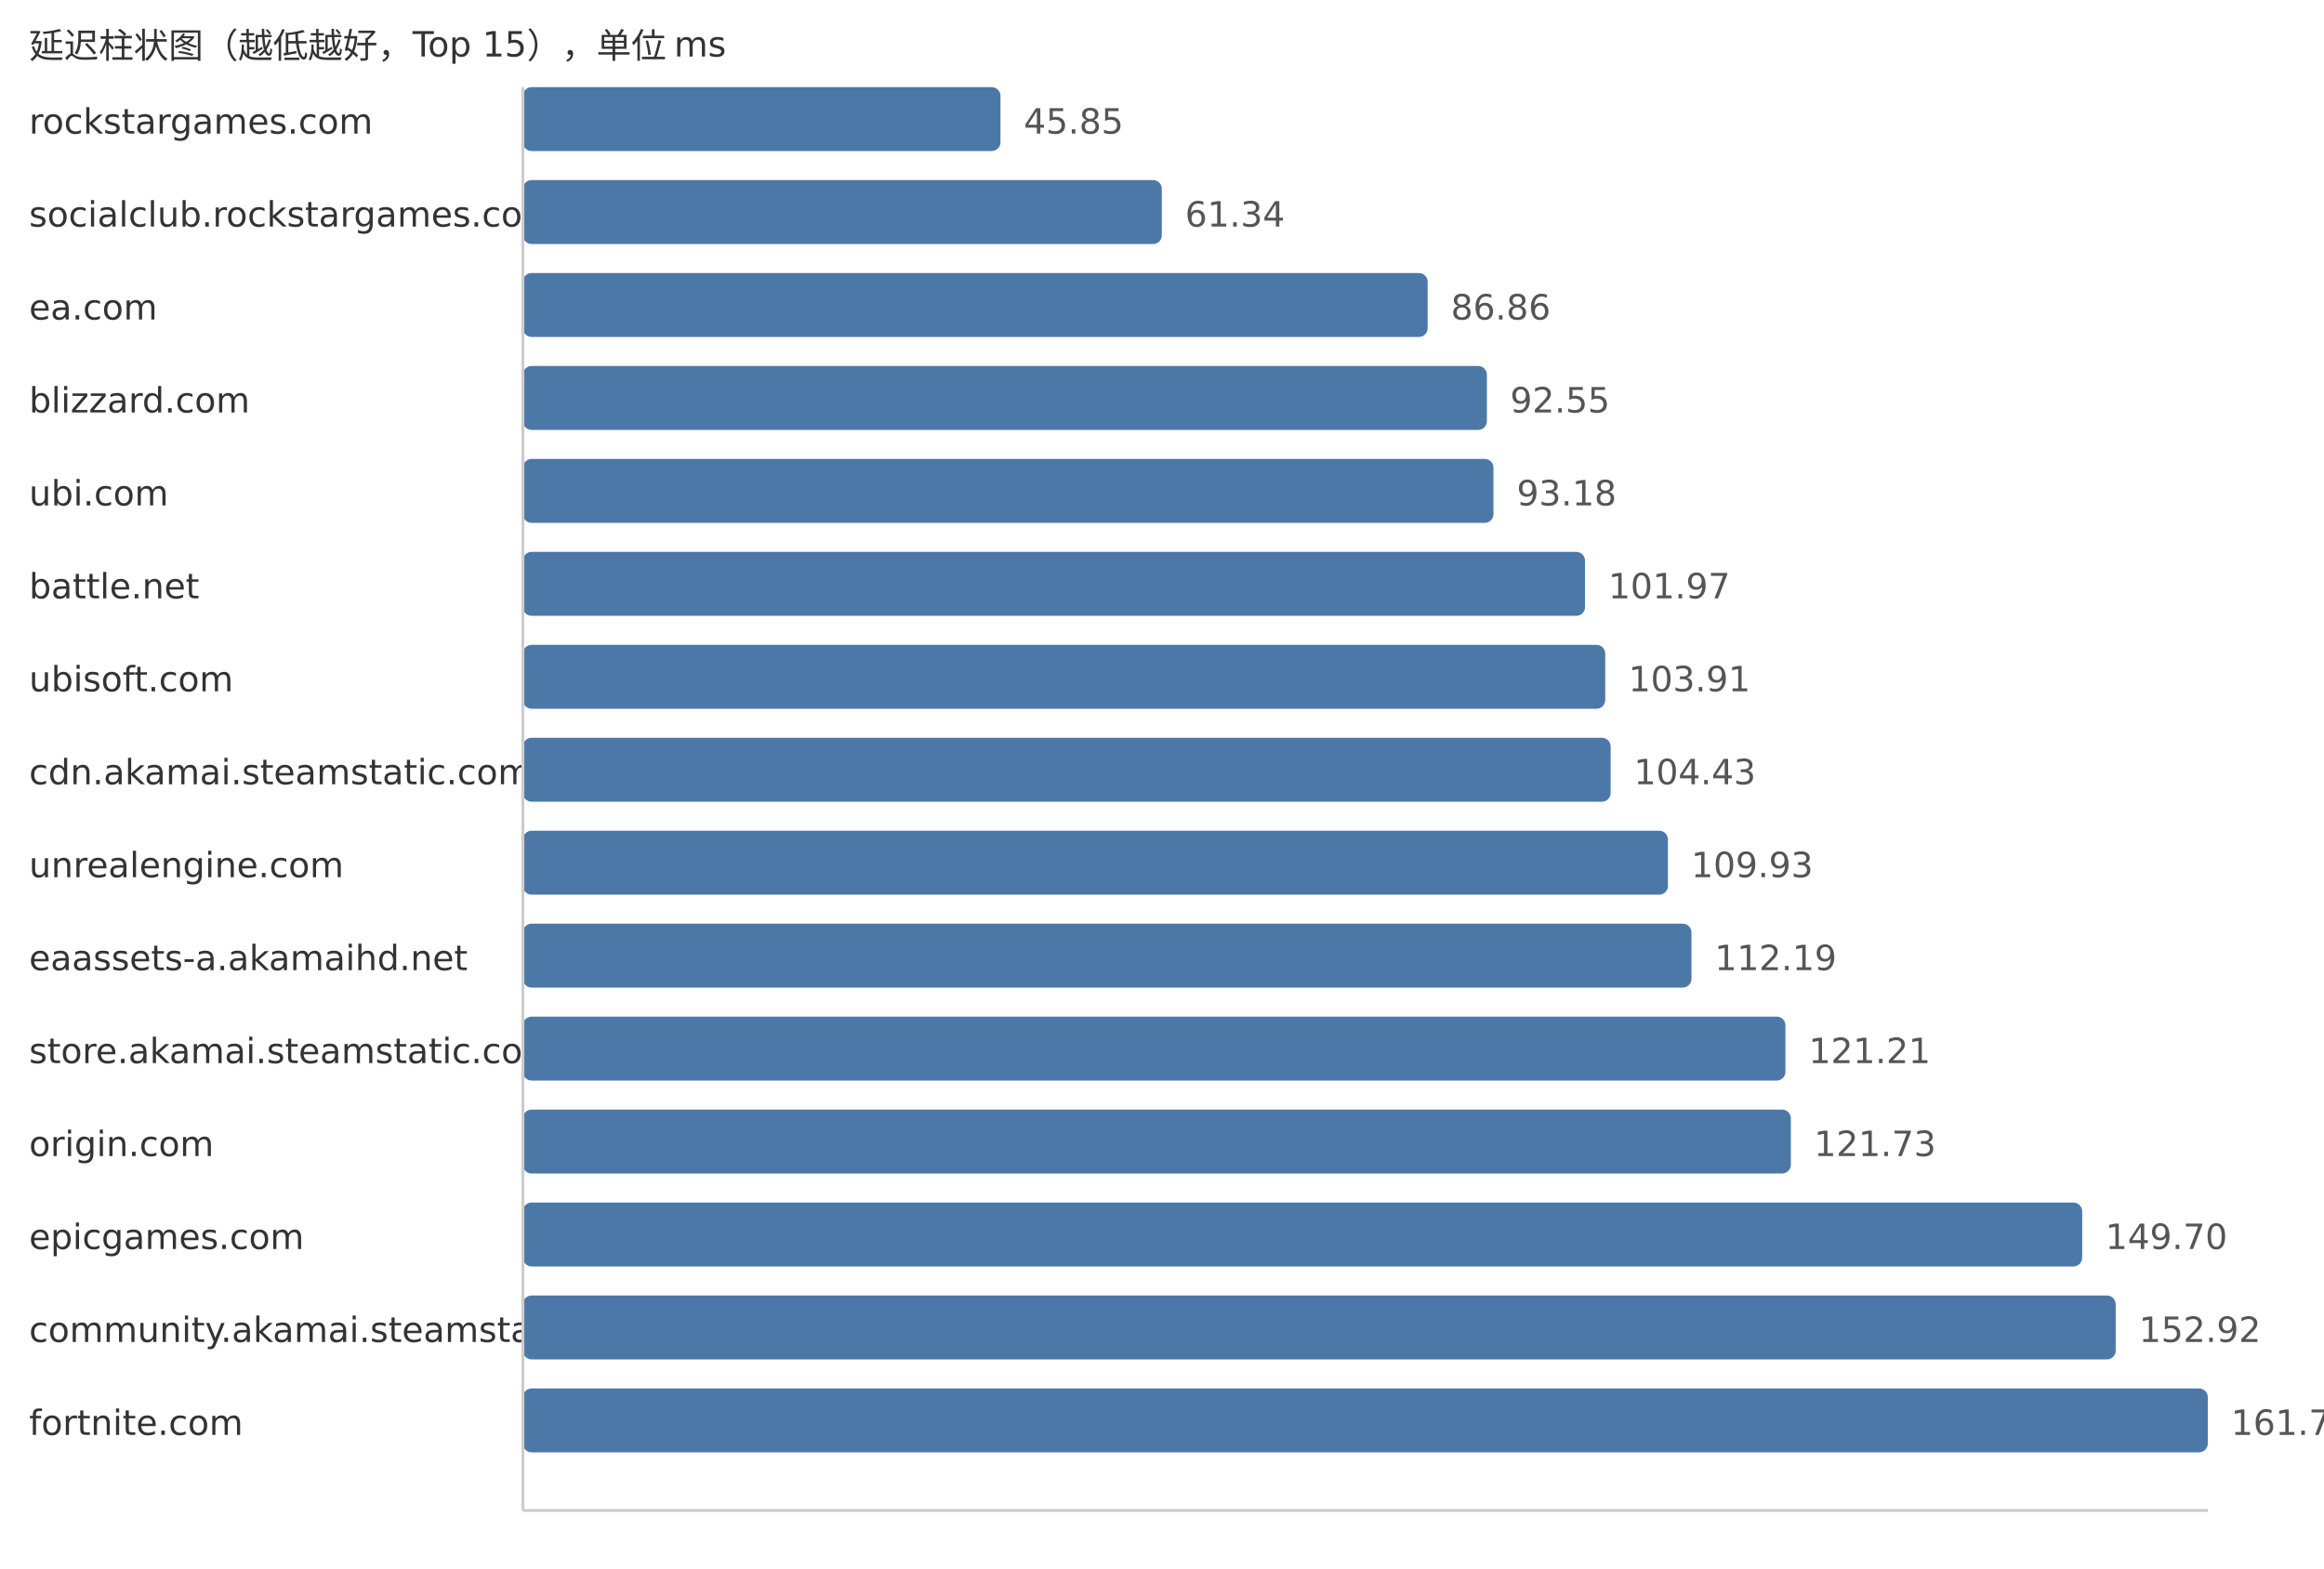
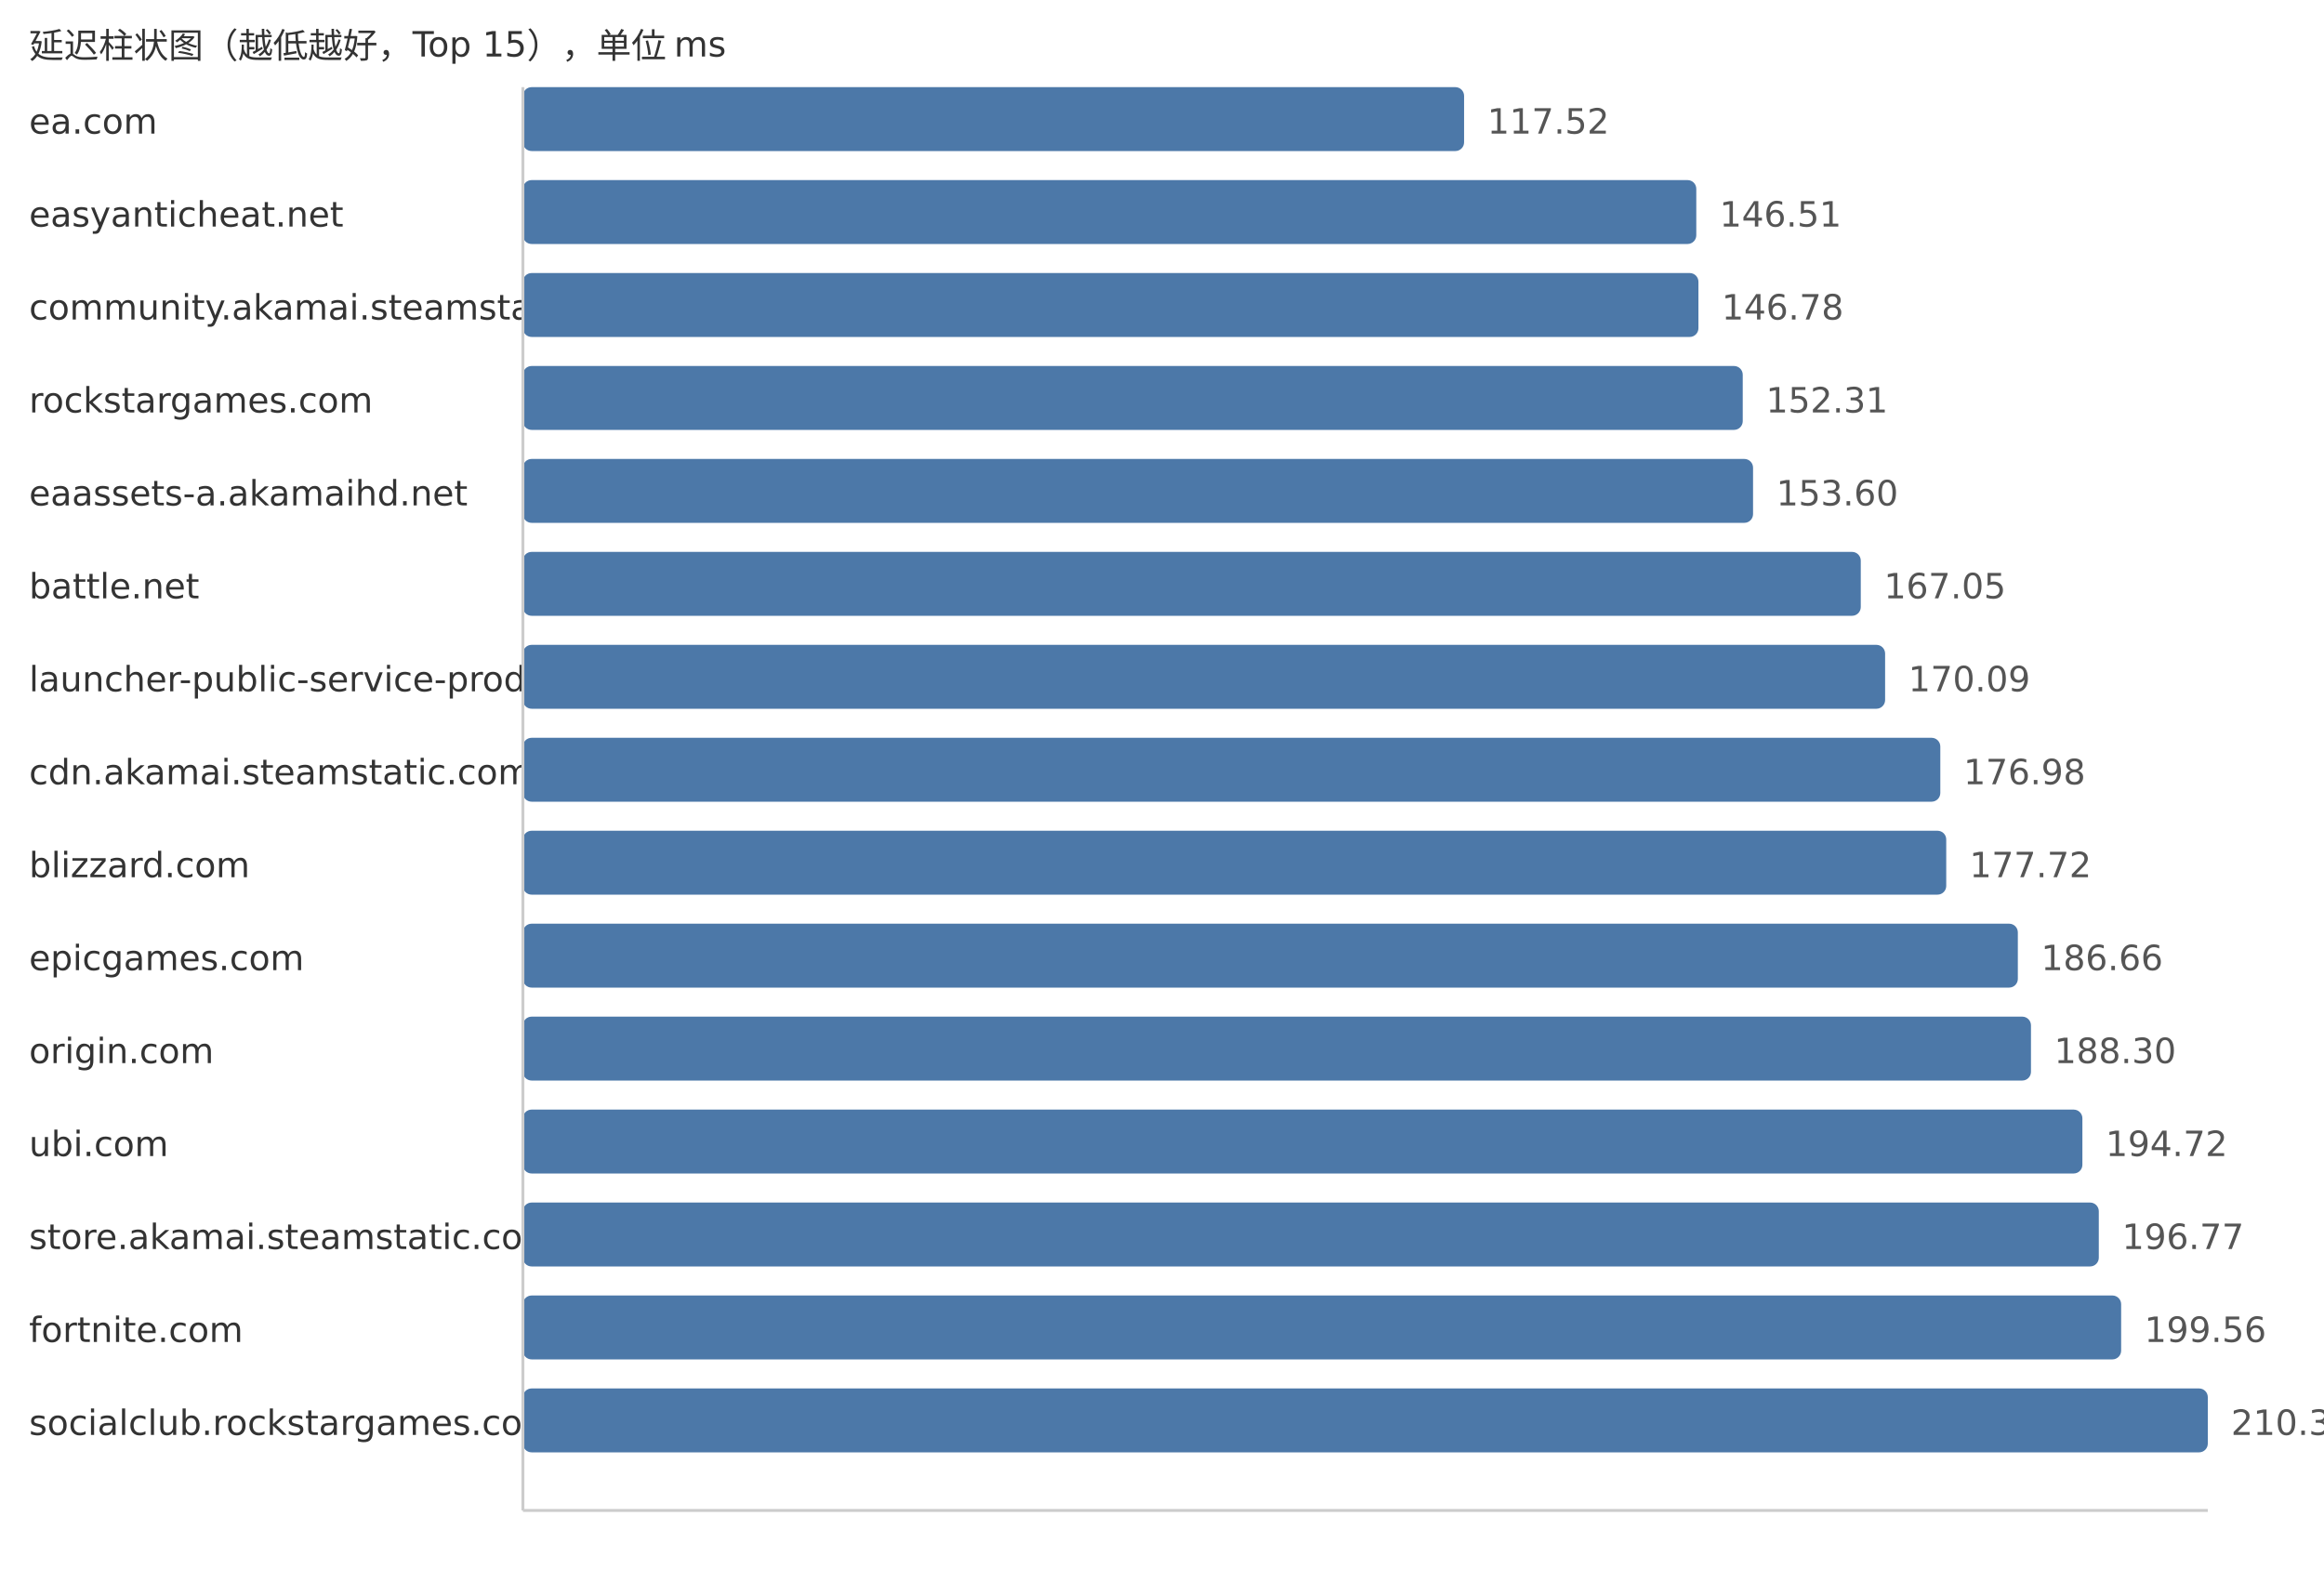
<svg xmlns="http://www.w3.org/2000/svg" width="800" height="540">
  <style> .label{font-family:DejaVu Sans,Verdana,Geneva,sans-serif;font-size:12px;fill:#333} .value{font-family:DejaVu Sans,Verdana,Geneva,sans-serif;font-size:12px;fill:#555} </style>
  <text x="10" y="20" class="label">延迟柱状图（越低越好，Top 15），单位 ms</text>
-   <text x="10" y="46" class="label">rockstargames.com</text>
-   <rect x="180" y="30" width="164.4" height="22" fill="#4c78a8" rx="3" />
-   <text x="352.4" y="46" class="value">45.85</text>
-   <text x="10" y="78" class="label">socialclub.rockstargames.com</text>
-   <rect x="180" y="62" width="219.94" height="22" fill="#4c78a8" rx="3" />
-   <text x="407.94" y="78" class="value">61.34</text>
-   <text x="10" y="110" class="label">ea.com</text>
-   <rect x="180" y="94" width="311.44" height="22" fill="#4c78a8" rx="3" />
-   <text x="499.44" y="110" class="value">86.86</text>
-   <text x="10" y="142" class="label">blizzard.com</text>
-   <rect x="180" y="126" width="331.84" height="22" fill="#4c78a8" rx="3" />
-   <text x="519.84" y="142" class="value">92.55</text>
-   <text x="10" y="174" class="label">ubi.com</text>
-   <rect x="180" y="158" width="334.1" height="22" fill="#4c78a8" rx="3" />
-   <text x="522.1" y="174" class="value">93.18</text>
+   <text x="10" y="46" class="label">ea.com</text>
+   <rect x="180" y="30" width="323.99" height="22" fill="#4c78a8" rx="3" />
+   <text x="511.99" y="46" class="value">117.52</text>
+   <text x="10" y="78" class="label">easyanticheat.net</text>
+   <rect x="180" y="62" width="403.92" height="22" fill="#4c78a8" rx="3" />
+   <text x="591.92" y="78" class="value">146.51</text>
+   <text x="10" y="110" class="label">community.akamai.steamstatic.com</text>
+   <rect x="180" y="94" width="404.66" height="22" fill="#4c78a8" rx="3" />
+   <text x="592.66" y="110" class="value">146.78</text>
+   <text x="10" y="142" class="label">rockstargames.com</text>
+   <rect x="180" y="126" width="419.91" height="22" fill="#4c78a8" rx="3" />
+   <text x="607.91" y="142" class="value">152.31</text>
+   <text x="10" y="174" class="label">eaassets-a.akamaihd.net</text>
+   <rect x="180" y="158" width="423.46" height="22" fill="#4c78a8" rx="3" />
+   <text x="611.46" y="174" class="value">153.60</text>
  <text x="10" y="206" class="label">battle.net</text>
-   <rect x="180" y="190" width="365.62" height="22" fill="#4c78a8" rx="3" />
-   <text x="553.62" y="206" class="value">101.97</text>
-   <text x="10" y="238" class="label">ubisoft.com</text>
-   <rect x="180" y="222" width="372.58" height="22" fill="#4c78a8" rx="3" />
-   <text x="560.58" y="238" class="value">103.91</text>
+   <rect x="180" y="190" width="460.54" height="22" fill="#4c78a8" rx="3" />
+   <text x="648.54" y="206" class="value">167.05</text>
+   <text x="10" y="238" class="label">launcher-public-service-prod06.ol.epicgames.com</text>
+   <rect x="180" y="222" width="468.92" height="22" fill="#4c78a8" rx="3" />
+   <text x="656.92" y="238" class="value">170.09</text>
  <text x="10" y="270" class="label">cdn.akamai.steamstatic.com</text>
-   <rect x="180" y="254" width="374.44" height="22" fill="#4c78a8" rx="3" />
-   <text x="562.44" y="270" class="value">104.43</text>
-   <text x="10" y="302" class="label">unrealengine.com</text>
-   <rect x="180" y="286" width="394.16" height="22" fill="#4c78a8" rx="3" />
-   <text x="582.16" y="302" class="value">109.93</text>
-   <text x="10" y="334" class="label">eaassets-a.akamaihd.net</text>
-   <rect x="180" y="318" width="402.26" height="22" fill="#4c78a8" rx="3" />
-   <text x="590.26" y="334" class="value">112.19</text>
-   <text x="10" y="366" class="label">store.akamai.steamstatic.com</text>
-   <rect x="180" y="350" width="434.61" height="22" fill="#4c78a8" rx="3" />
-   <text x="622.61" y="366" class="value">121.21</text>
-   <text x="10" y="398" class="label">origin.com</text>
-   <rect x="180" y="382" width="436.47" height="22" fill="#4c78a8" rx="3" />
-   <text x="624.47" y="398" class="value">121.73</text>
-   <text x="10" y="430" class="label">epicgames.com</text>
-   <rect x="180" y="414" width="536.76" height="22" fill="#4c78a8" rx="3" />
-   <text x="724.76" y="430" class="value">149.70</text>
-   <text x="10" y="462" class="label">community.akamai.steamstatic.com</text>
-   <rect x="180" y="446" width="548.3" height="22" fill="#4c78a8" rx="3" />
-   <text x="736.3" y="462" class="value">152.92</text>
-   <text x="10" y="494" class="label">fortnite.com</text>
+   <rect x="180" y="254" width="487.92" height="22" fill="#4c78a8" rx="3" />
+   <text x="675.92" y="270" class="value">176.98</text>
+   <text x="10" y="302" class="label">blizzard.com</text>
+   <rect x="180" y="286" width="489.96" height="22" fill="#4c78a8" rx="3" />
+   <text x="677.96" y="302" class="value">177.72</text>
+   <text x="10" y="334" class="label">epicgames.com</text>
+   <rect x="180" y="318" width="514.61" height="22" fill="#4c78a8" rx="3" />
+   <text x="702.61" y="334" class="value">186.66</text>
+   <text x="10" y="366" class="label">origin.com</text>
+   <rect x="180" y="350" width="519.13" height="22" fill="#4c78a8" rx="3" />
+   <text x="707.13" y="366" class="value">188.30</text>
+   <text x="10" y="398" class="label">ubi.com</text>
+   <rect x="180" y="382" width="536.83" height="22" fill="#4c78a8" rx="3" />
+   <text x="724.83" y="398" class="value">194.72</text>
+   <text x="10" y="430" class="label">store.akamai.steamstatic.com</text>
+   <rect x="180" y="414" width="542.48" height="22" fill="#4c78a8" rx="3" />
+   <text x="730.48" y="430" class="value">196.77</text>
+   <text x="10" y="462" class="label">fortnite.com</text>
+   <rect x="180" y="446" width="550.17" height="22" fill="#4c78a8" rx="3" />
+   <text x="738.17" y="462" class="value">199.56</text>
+   <text x="10" y="494" class="label">socialclub.rockstargames.com</text>
  <rect x="180" y="478" width="580.0" height="22" fill="#4c78a8" rx="3" />
-   <text x="768.0" y="494" class="value">161.76</text>
+   <text x="768.0" y="494" class="value">210.38</text>
  <line x1="180" y1="30" x2="180" y2="520" stroke="#ccc" />
  <line x1="180" y1="520" x2="760" y2="520" stroke="#ccc" />
</svg>
